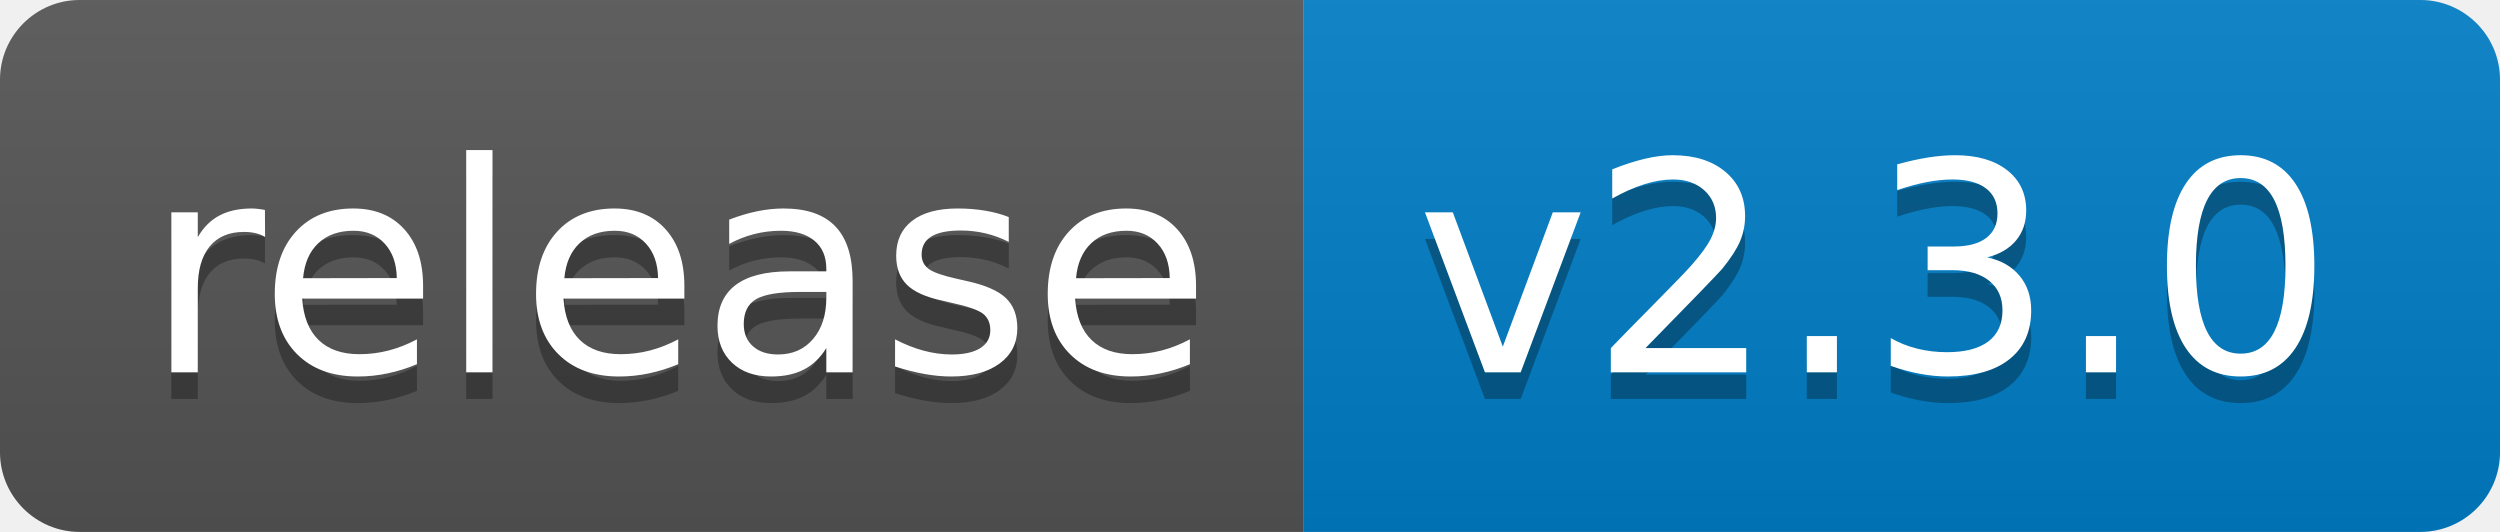
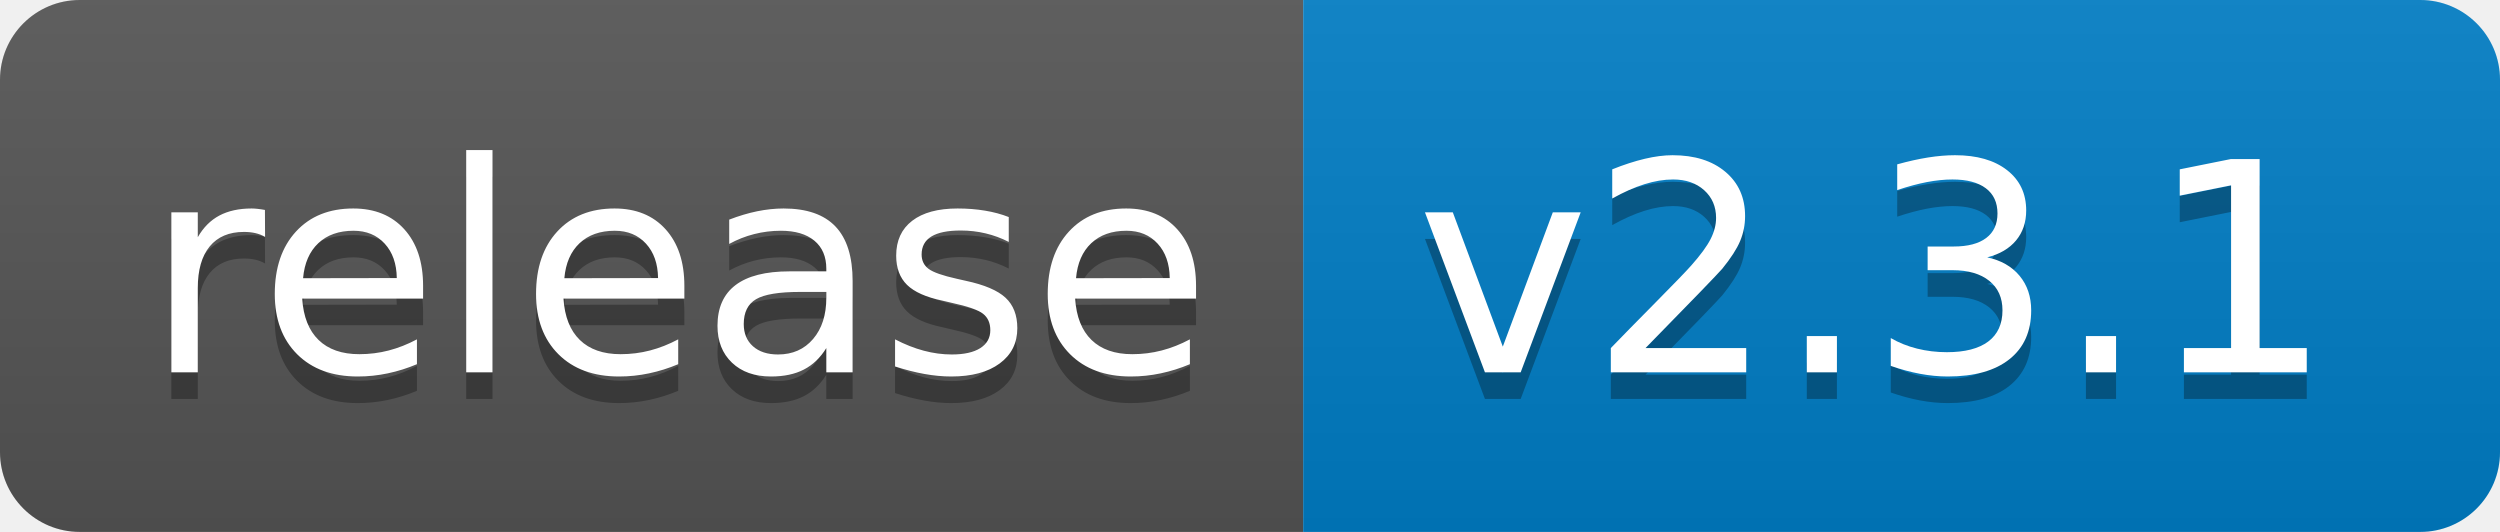
<svg xmlns="http://www.w3.org/2000/svg" width="94" height="20">
  <linearGradient id="b" x2="0" y2="100%">
    <stop offset="0" stop-color="#bbb" stop-opacity=".1" />
    <stop offset="1" stop-opacity=".1" />
  </linearGradient>
  <clipPath id="a">
    <rect width="94" height="20" rx="3" fill="#fff" />
  </clipPath>
  <g clip-path="url(#a)">
    <path fill="#555" d="M0 0h49v20H0z" />
    <path fill="#007ec6" d="M49 0h45v20H49z" />
    <path fill="url(#b)" d="M0 0h94v20H0z" />
  </g>
  <g fill="#fff" text-anchor="middle" font-family="DejaVu Sans,Verdana,Geneva,sans-serif" font-size="110">
    <text x="255" y="150" fill="#010101" fill-opacity=".3" transform="scale(.1)" textLength="390">release</text>
    <text x="255" y="140" transform="scale(.1)" textLength="390">release</text>
-     <text x="705" y="150" fill="#010101" fill-opacity=".3" transform="scale(.1)" textLength="350">v2.3.0</text>
-     <text x="705" y="140" transform="scale(.1)" textLength="350">v2.3.0</text>
+     <text x="705" y="150" fill="#010101" fill-opacity=".3" transform="scale(.1)" textLength="350">v2.3.1</text>
+     <text x="705" y="140" transform="scale(.1)" textLength="350">v2.3.1</text>
  </g>
</svg>
